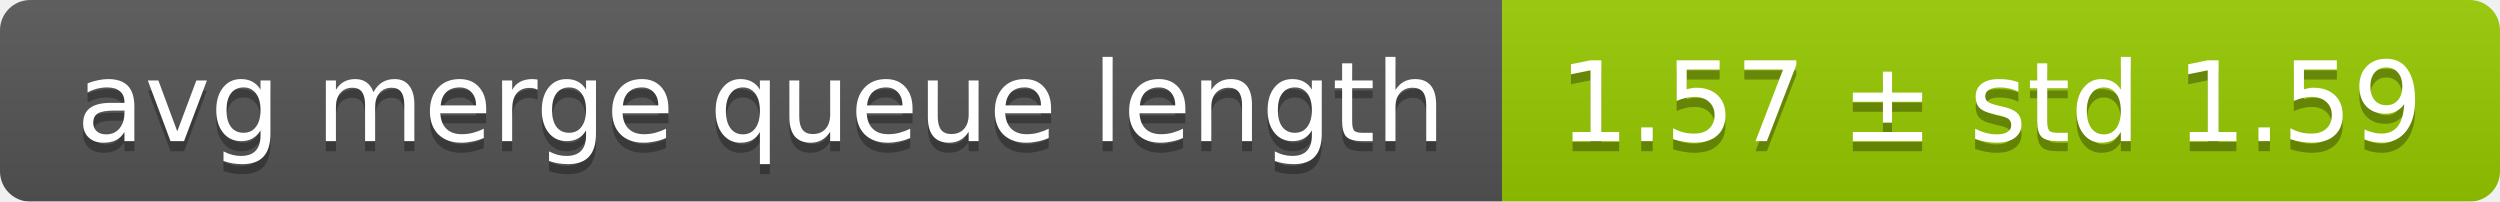
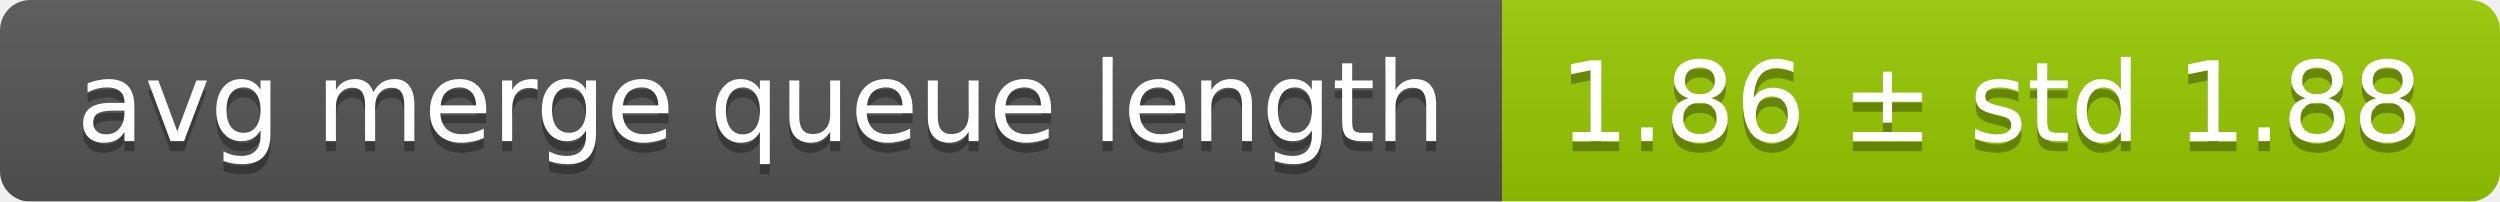
<svg xmlns="http://www.w3.org/2000/svg" width="248" height="20">
  <linearGradient id="smooth" x2="0" y2="100%">
    <stop offset="0" stop-color="#bbb" stop-opacity=".1" />
    <stop offset="1" stop-opacity=".1" />
  </linearGradient>
  <mask id="round">
    <rect width="248" height="20" rx="3" fill="#fff" />
  </mask>
  <g mask="url(#round)">
    <rect width="149" height="20" fill="#555" />
    <rect x="149" width="99" height="20" fill="#97ca00" />
    <rect width="248" height="20" fill="url(#smooth)" />
  </g>
  <g fill="#fff" text-anchor="middle" font-family="DejaVu Sans,Verdana,Geneva,sans-serif" font-size="11">
    <text x="75.5" y="15" fill="#010101" fill-opacity=".3">avg merge queue length</text>
    <text x="75.5" y="14">avg merge queue length</text>
-     <text x="197.5" y="15" fill="#010101" fill-opacity=".3">1.57 ± std 1.59</text>
-     <text x="197.5" y="14">1.57 ± std 1.59</text>
+     <text x="197.5" y="15" fill="#010101" fill-opacity=".3">1.86 ± std 1.88</text>
+     <text x="197.5" y="14">1.86 ± std 1.88</text>
  </g>
</svg>
